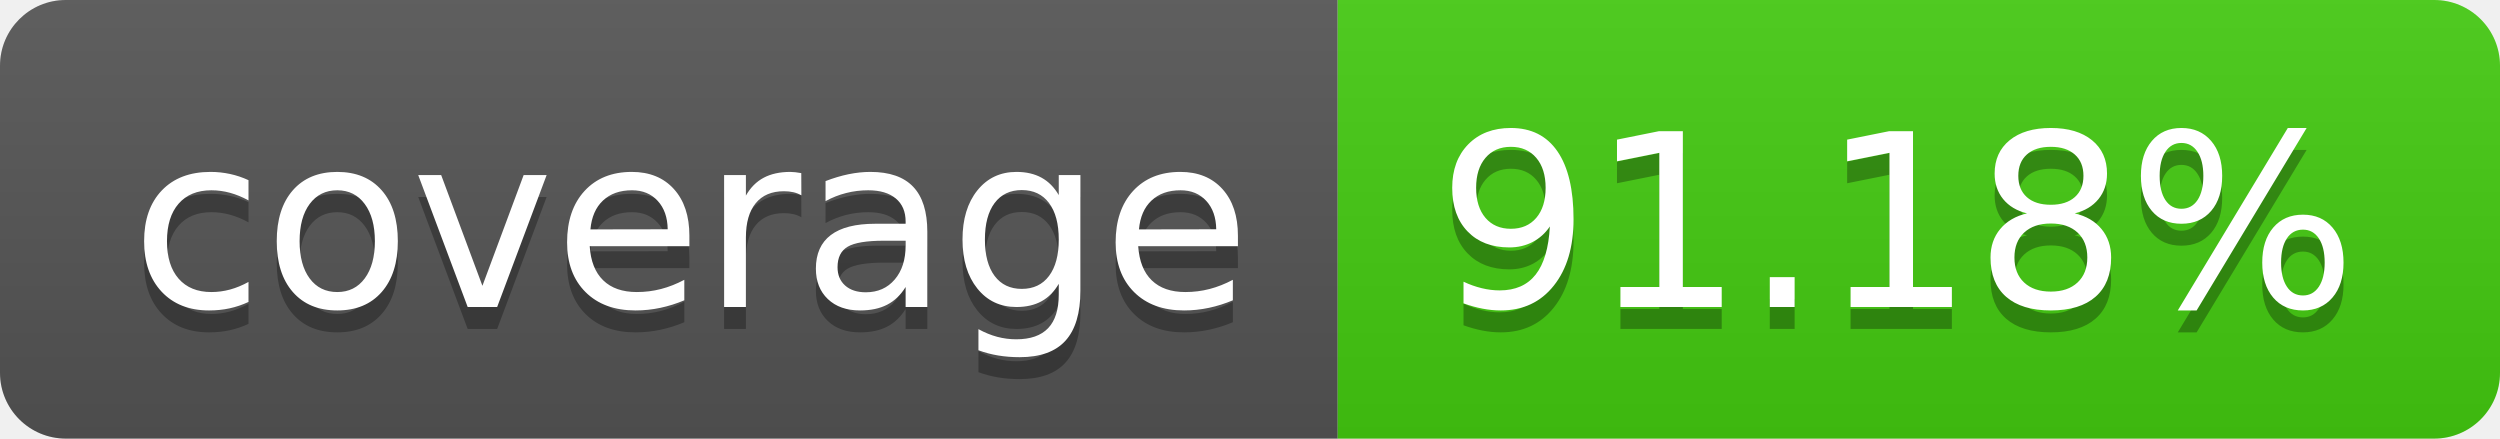
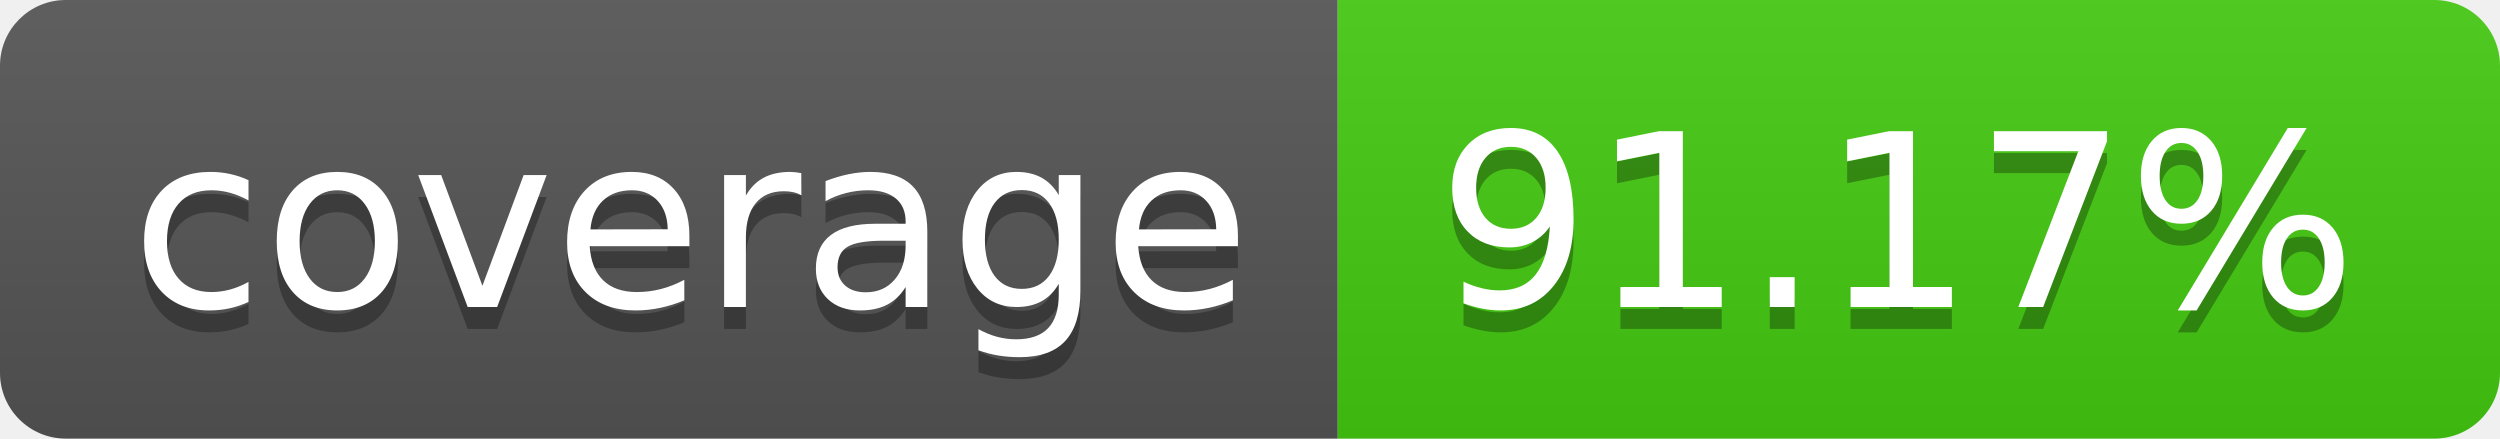
- <svg xmlns="http://www.w3.org/2000/svg" width="114" height="20" role="img" aria-label="coverage: 91.18%">
+ <svg xmlns="http://www.w3.org/2000/svg" width="114" height="20" role="img" aria-label="coverage: 91.17%">
  <linearGradient id="s" x2="0" y2="100%">
    <stop offset="0" stop-color="#bbb" stop-opacity=".1" />
    <stop offset="1" stop-opacity=".1" />
  </linearGradient>
  <clipPath id="r">
    <rect width="114" height="20" rx="3" fill="#fff" />
  </clipPath>
  <g clip-path="url(#r)">
    <rect width="61" height="20" fill="#555" />
    <rect x="61" width="53" height="20" fill="#4c1" />
    <rect width="114" height="20" fill="url(#s)" />
  </g>
  <g fill="#fff" text-anchor="middle" font-family="Verdana,Geneva,DejaVu Sans,sans-serif" text-rendering="geometricPrecision" font-size="110">
    <text aria-hidden="true" x="315" y="150" fill="#010101" fill-opacity=".3" transform="scale(.1)" textLength="510">coverage</text>
    <text x="315" y="140" transform="scale(.1)" fill="#fff" textLength="510">coverage</text>
-     <text aria-hidden="true" x="865" y="150" fill="#010101" fill-opacity=".3" transform="scale(.1)" textLength="430">91.18%</text>
-     <text x="865" y="140" transform="scale(.1)" fill="#fff" textLength="430">91.18%</text>
+     <text aria-hidden="true" x="865" y="150" fill="#010101" fill-opacity=".3" transform="scale(.1)" textLength="430">91.17%</text>
+     <text x="865" y="140" transform="scale(.1)" fill="#fff" textLength="430">91.17%</text>
  </g>
</svg>
